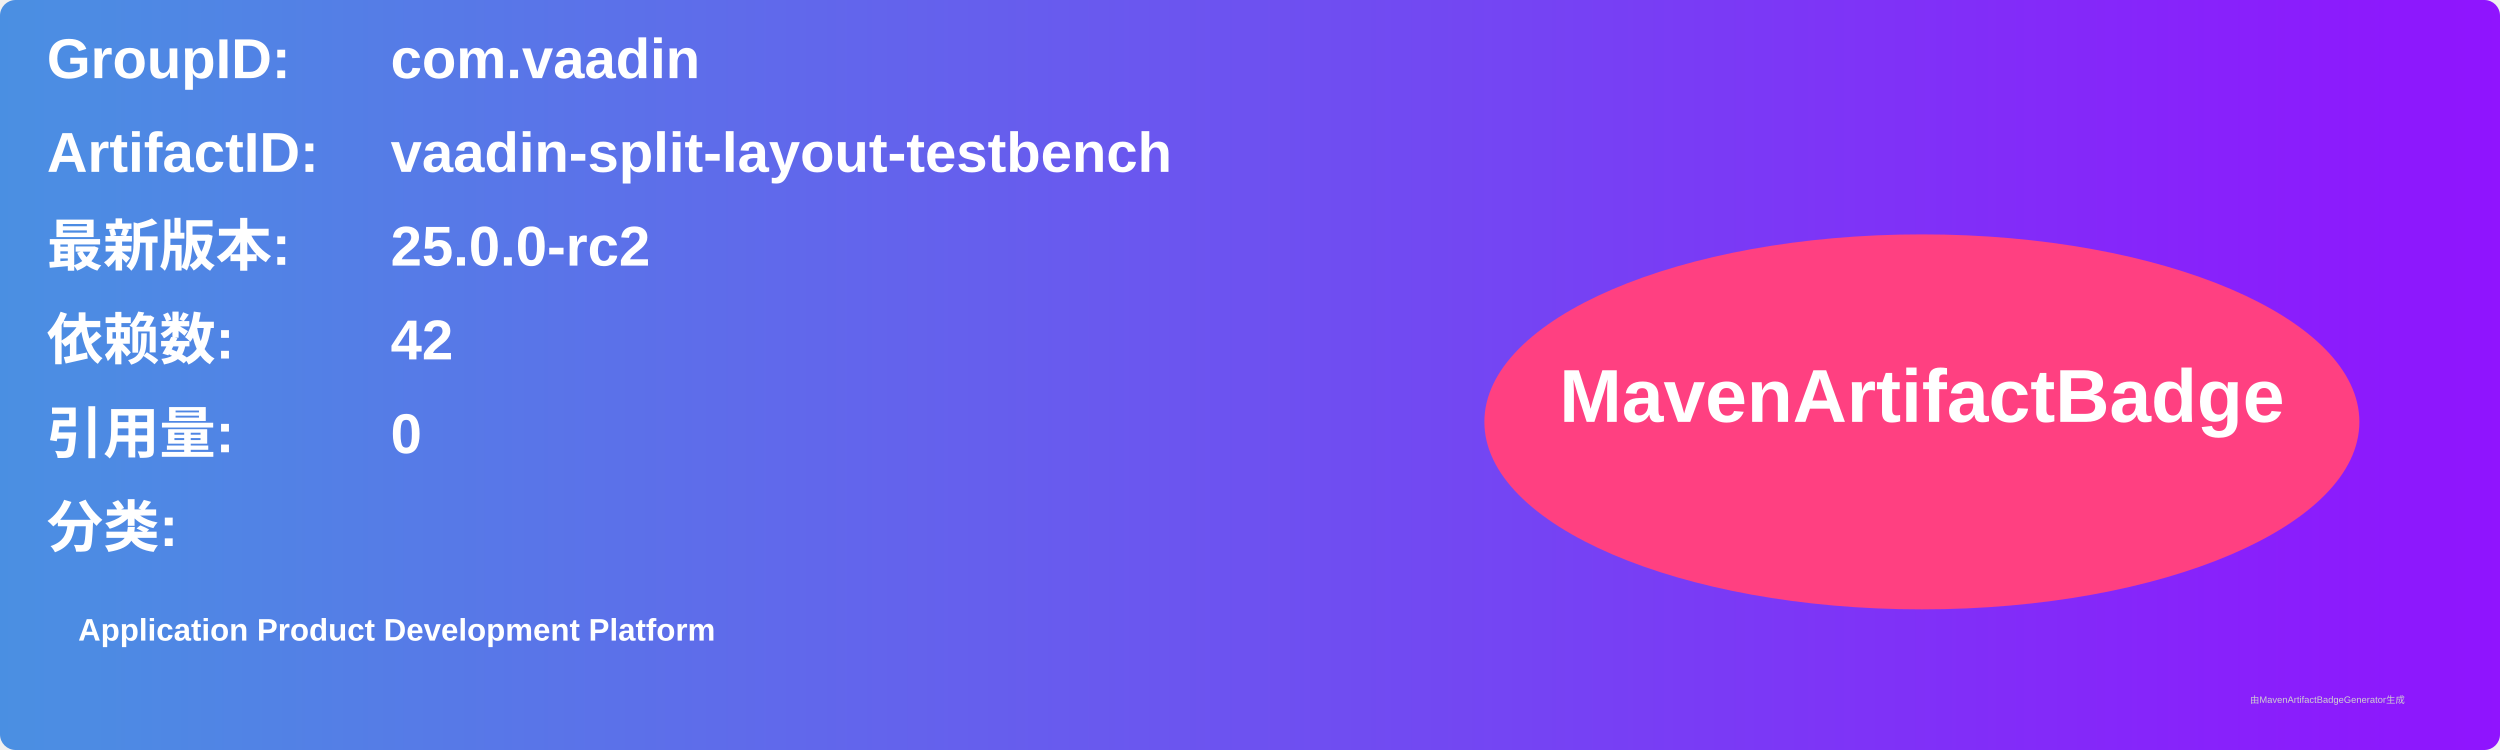
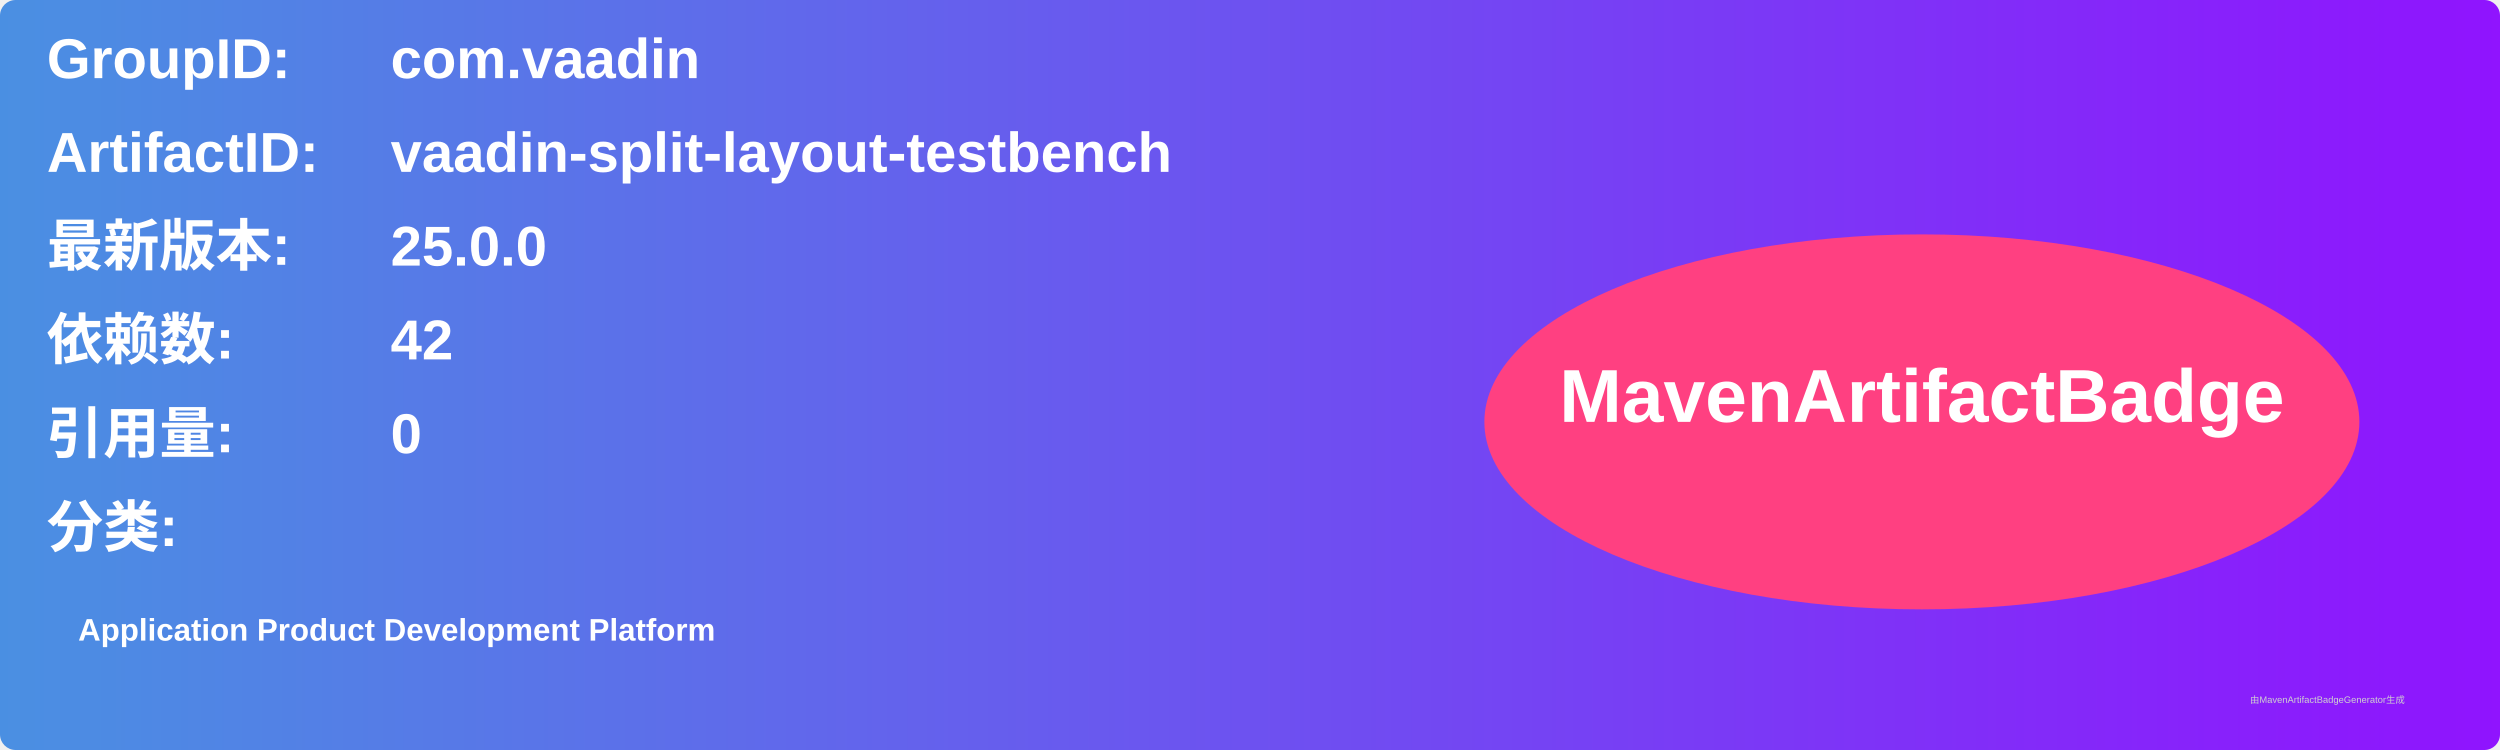
<svg xmlns="http://www.w3.org/2000/svg" width="800" height="240" viewBox="0 0 800 240">
  <linearGradient id="grad" x1="0%" y1="0%" x2="100%" y2="0%">
    <stop offset="0%" stop-color="#4a90e2" />
    <stop offset="100%" stop-color="#9013fe" />
  </linearGradient>
  <rect width="100%" height="100%" rx="5" ry="5" fill="url(#grad)" />
  <g transform="translate(15, 15)">
    <text x="0" y="10" font-family="Arial" font-size="18" fill="white" font-weight="bold" width="260">GroupID:</text>
    <text x="110" y="10" font-family="Arial" font-size="18" fill="white" font-weight="bold" width="460">com.vaadin</text>
    <text x="0" y="40" font-family="Arial" font-size="18" fill="white" font-weight="bold" width="260">ArtifactID:</text>
    <text x="110" y="40" font-family="Arial" font-size="18" fill="white" font-weight="bold" width="460">vaadin-split-layout-testbench</text>
    <text x="0" y="70" font-family="Arial" font-size="18" fill="white" font-weight="bold">最新版本:</text>
    <text x="110" y="70" font-family="Arial" font-size="18" fill="white" font-weight="bold">
-       <tspan font-weight="bold">25.0.0-rc2</tspan>
+       <tspan font-weight="bold">25.0.0</tspan>
    </text>
    <text x="0" y="100" font-family="Arial" font-size="18" fill="white" font-weight="bold">依赖数: </text>
    <text x="110" y="100" font-family="Arial" font-size="18" fill="white">
      <tspan font-weight="bold">42</tspan>
    </text>
    <text x="0" y="130" font-family="Arial" font-size="18" fill="white" font-weight="bold">引用量: </text>
    <text x="110" y="130" font-family="Arial" font-size="18" fill="white">
      <tspan font-weight="bold">0</tspan>
    </text>
    <text x="0" y="160" font-family="Arial" font-size="18" fill="white" font-weight="bold">分类:</text>
    <text x="10" y="190" font-family="Arial" font-size="10" fill="white">
      <tspan font-weight="bold">Application Product Development Platform</tspan>
    </text>
    <ellipse cx="600" cy="120" rx="140" ry="60" fill="#ff4081" />
    <text x="600" y="120" text-anchor="middle" font-family="Arial" font-size="24" fill="white" font-weight="bold">MavenArtifactBadge</text>
  </g>
  <text x="720" y="225" font-family="Arial" font-size="3" fill="#d0d0d0">由MavenArtifactBadgeGenerator生成</text>
</svg>
